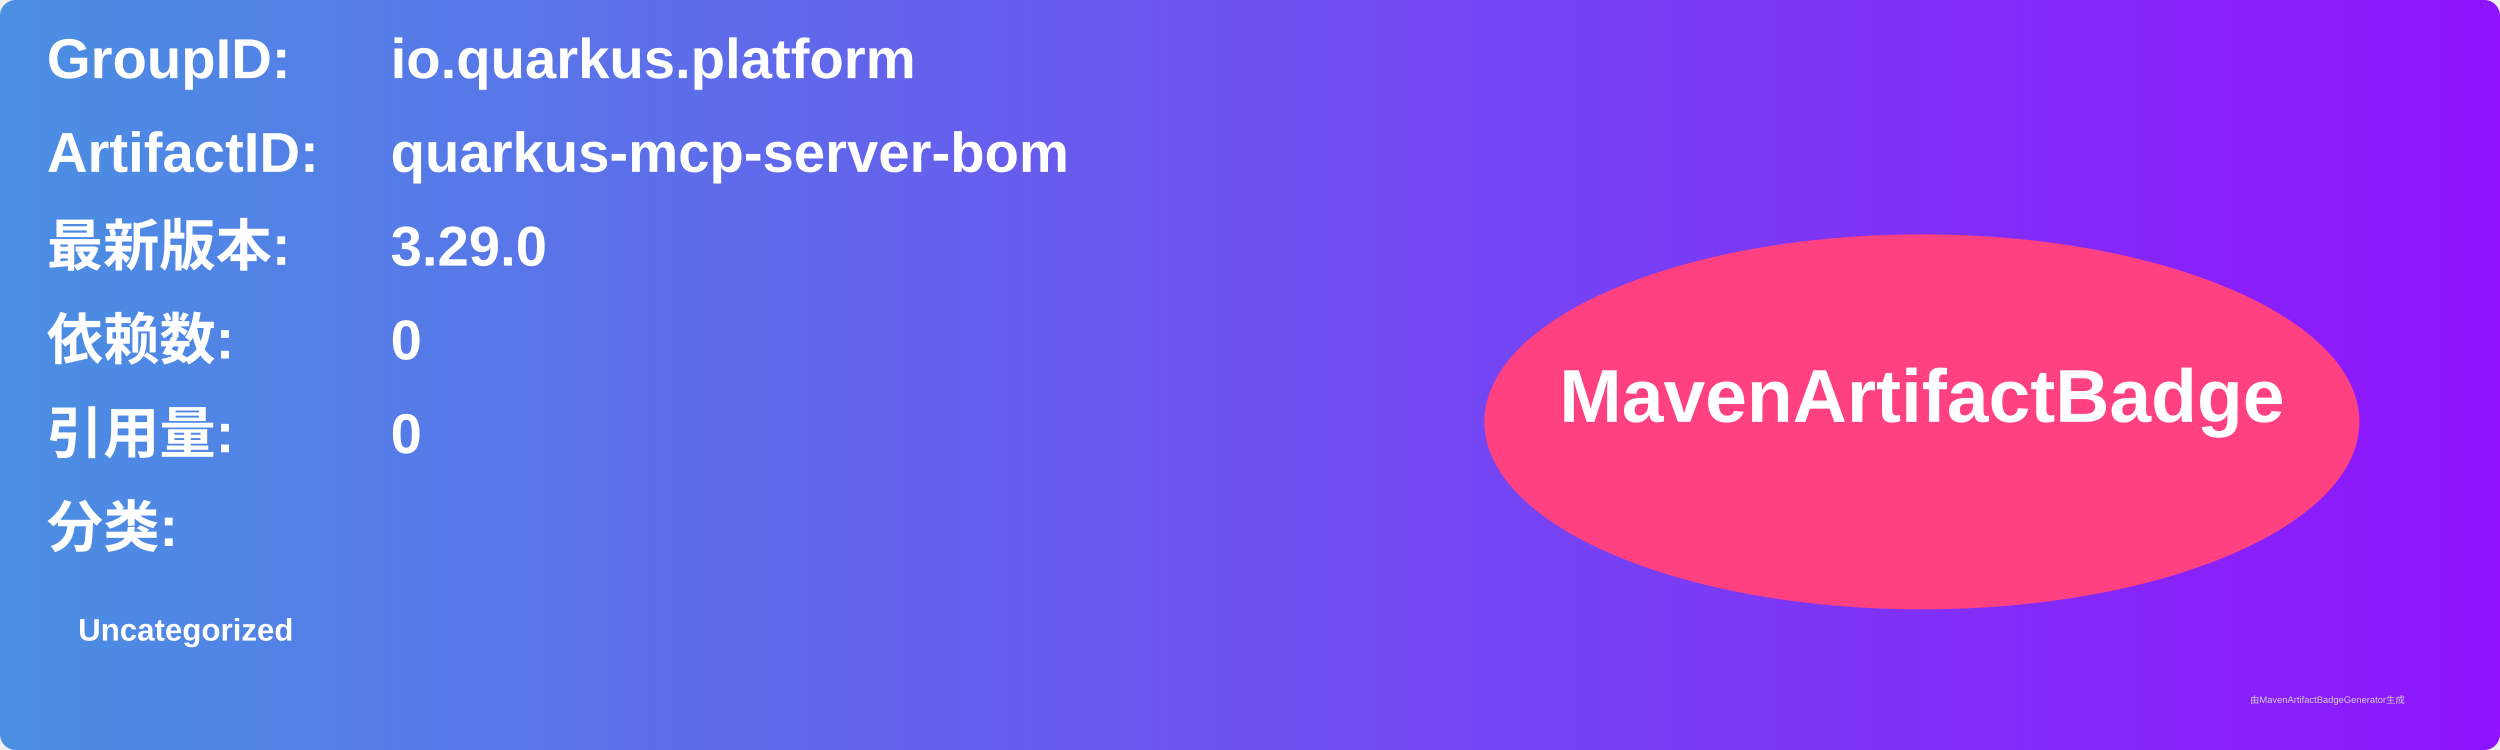
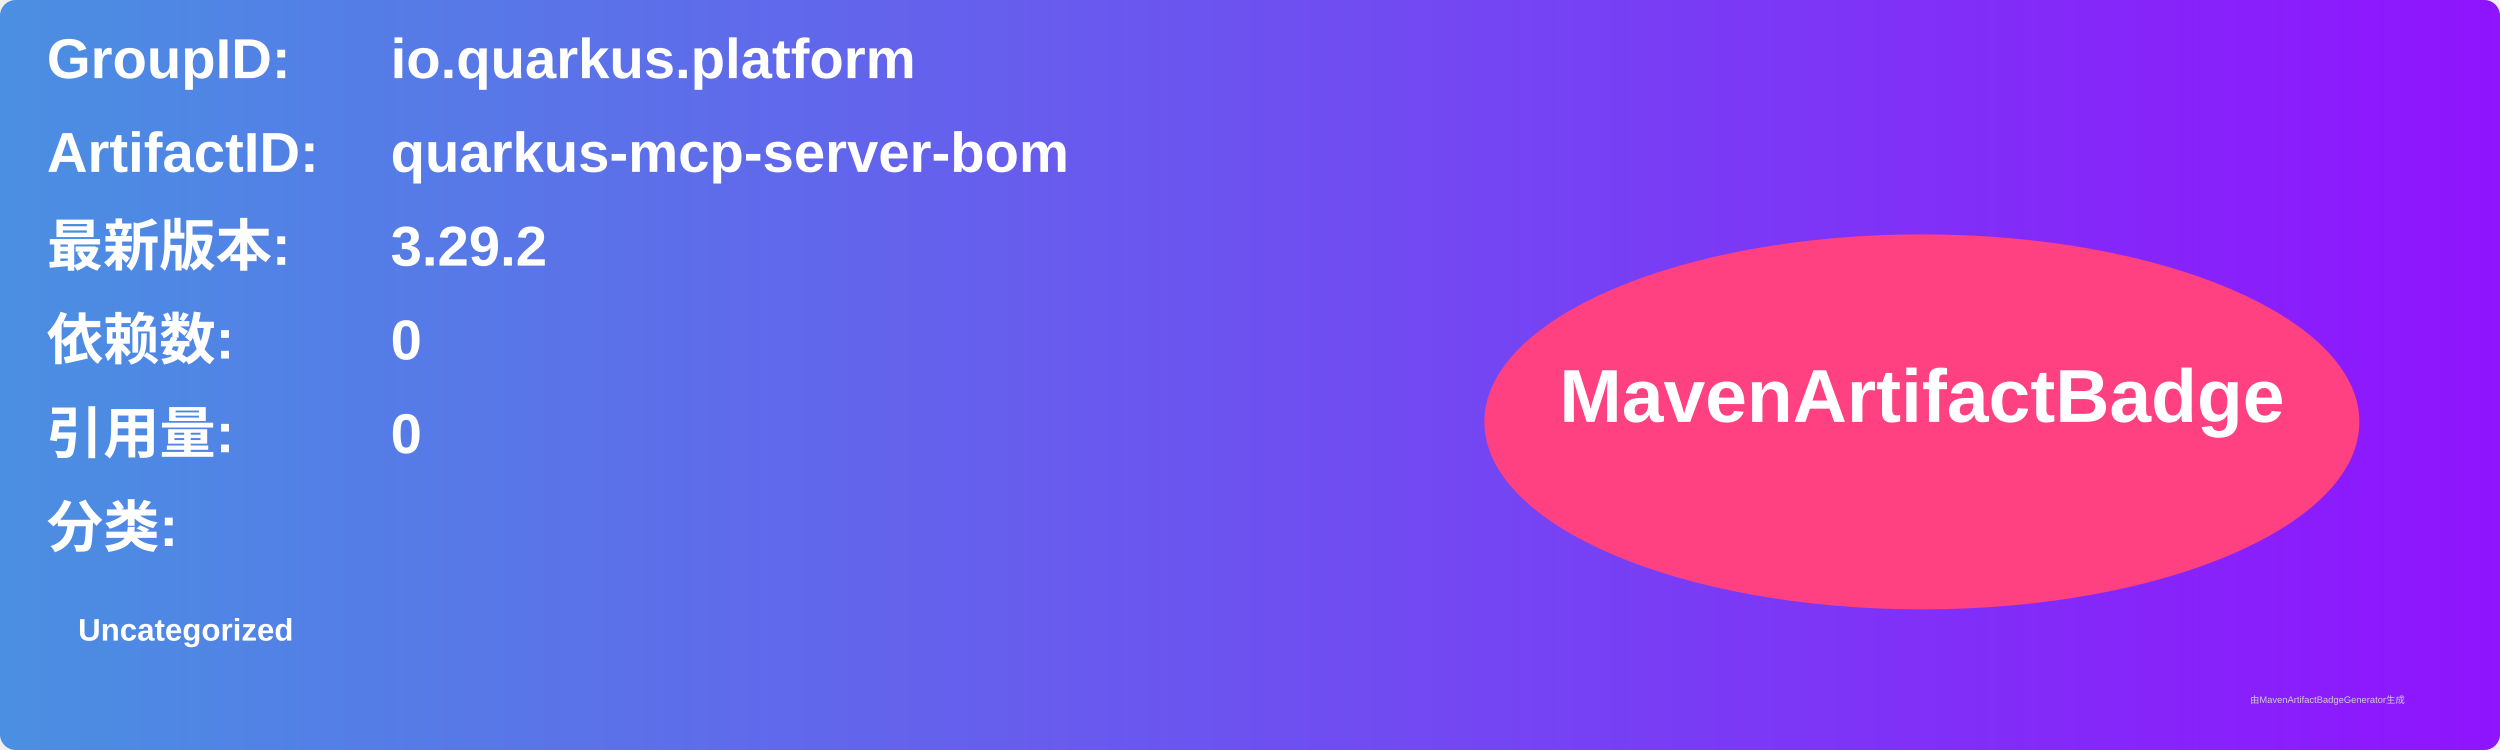
<svg xmlns="http://www.w3.org/2000/svg" width="800" height="240" viewBox="0 0 800 240">
  <linearGradient id="grad" x1="0%" y1="0%" x2="100%" y2="0%">
    <stop offset="0%" stop-color="#4a90e2" />
    <stop offset="100%" stop-color="#9013fe" />
  </linearGradient>
  <rect width="100%" height="100%" rx="5" ry="5" fill="url(#grad)" />
  <g transform="translate(15, 15)">
    <text x="0" y="10" font-family="Arial" font-size="18" fill="white" font-weight="bold" width="260">GroupID:</text>
    <text x="110" y="10" font-family="Arial" font-size="18" fill="white" font-weight="bold" width="460">io.quarkus.platform</text>
    <text x="0" y="40" font-family="Arial" font-size="18" fill="white" font-weight="bold" width="260">ArtifactID:</text>
    <text x="110" y="40" font-family="Arial" font-size="18" fill="white" font-weight="bold" width="460">quarkus-mcp-server-bom</text>
    <text x="0" y="70" font-family="Arial" font-size="18" fill="white" font-weight="bold">最新版本:</text>
    <text x="110" y="70" font-family="Arial" font-size="18" fill="white" font-weight="bold">
-       <tspan font-weight="bold">3.29.0</tspan>
+       <tspan font-weight="bold">3.29.2</tspan>
    </text>
    <text x="0" y="100" font-family="Arial" font-size="18" fill="white" font-weight="bold">依赖数: </text>
    <text x="110" y="100" font-family="Arial" font-size="18" fill="white">
      <tspan font-weight="bold">0</tspan>
    </text>
    <text x="0" y="130" font-family="Arial" font-size="18" fill="white" font-weight="bold">引用量: </text>
    <text x="110" y="130" font-family="Arial" font-size="18" fill="white">
      <tspan font-weight="bold">0</tspan>
    </text>
    <text x="0" y="160" font-family="Arial" font-size="18" fill="white" font-weight="bold">分类:</text>
    <text x="10" y="190" font-family="Arial" font-size="10" fill="white">
      <tspan font-weight="bold">Uncategorized</tspan>
    </text>
    <ellipse cx="600" cy="120" rx="140" ry="60" fill="#ff4081" />
    <text x="600" y="120" text-anchor="middle" font-family="Arial" font-size="24" fill="white" font-weight="bold">MavenArtifactBadge</text>
  </g>
  <text x="720" y="225" font-family="Arial" font-size="3" fill="#d0d0d0">由MavenArtifactBadgeGenerator生成</text>
</svg>
